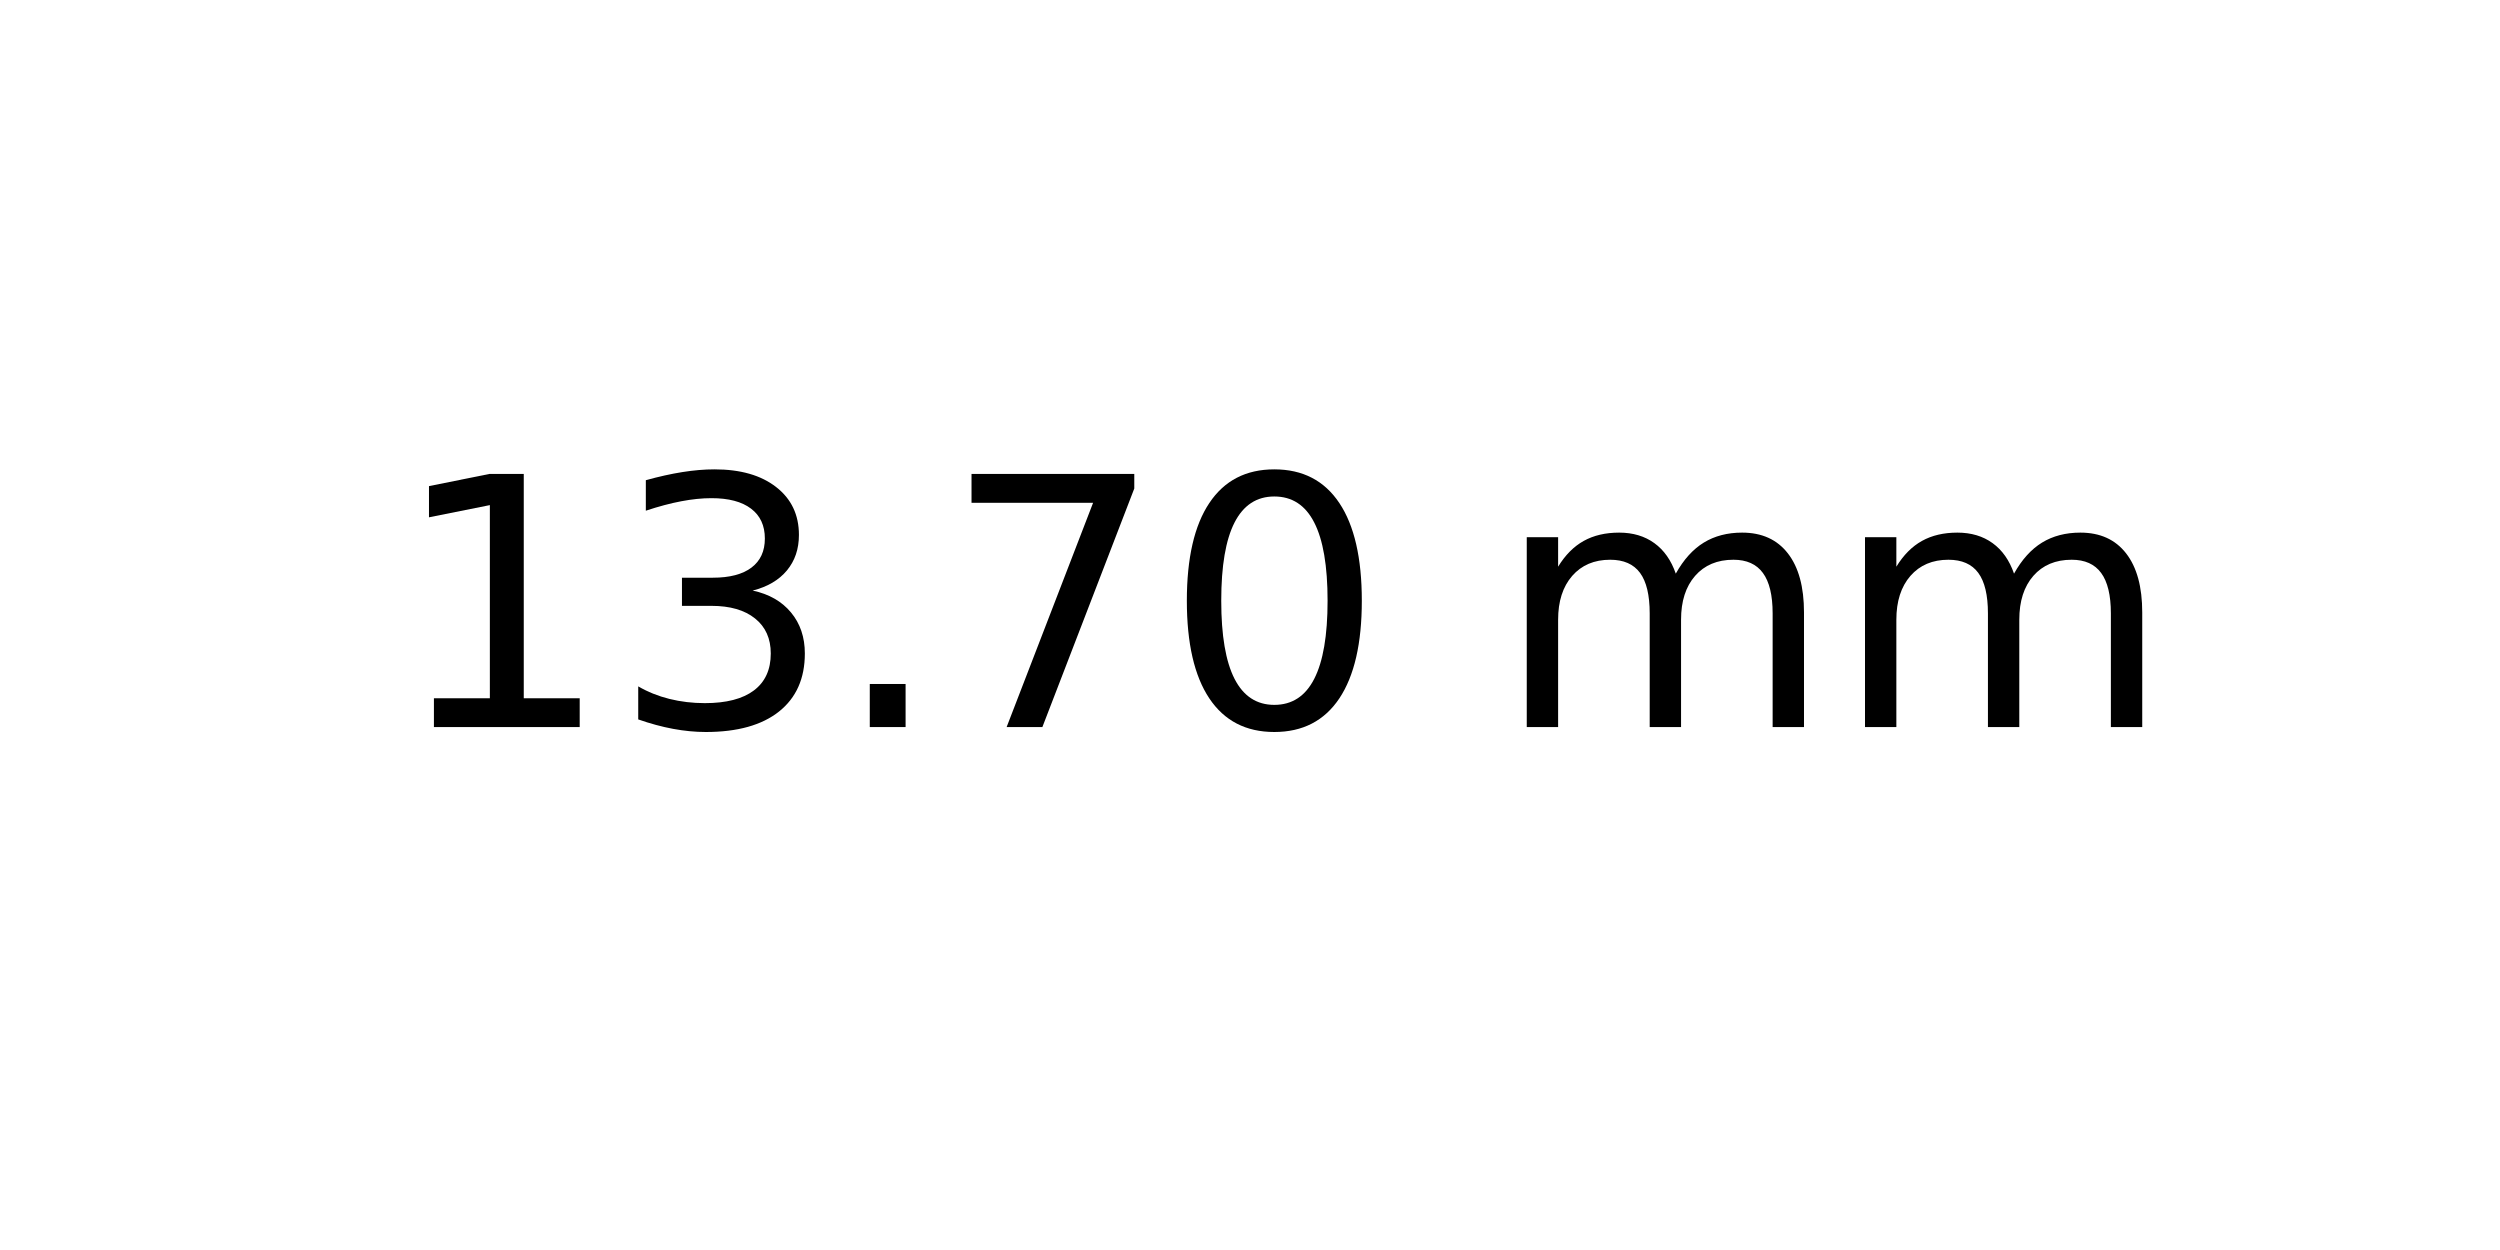
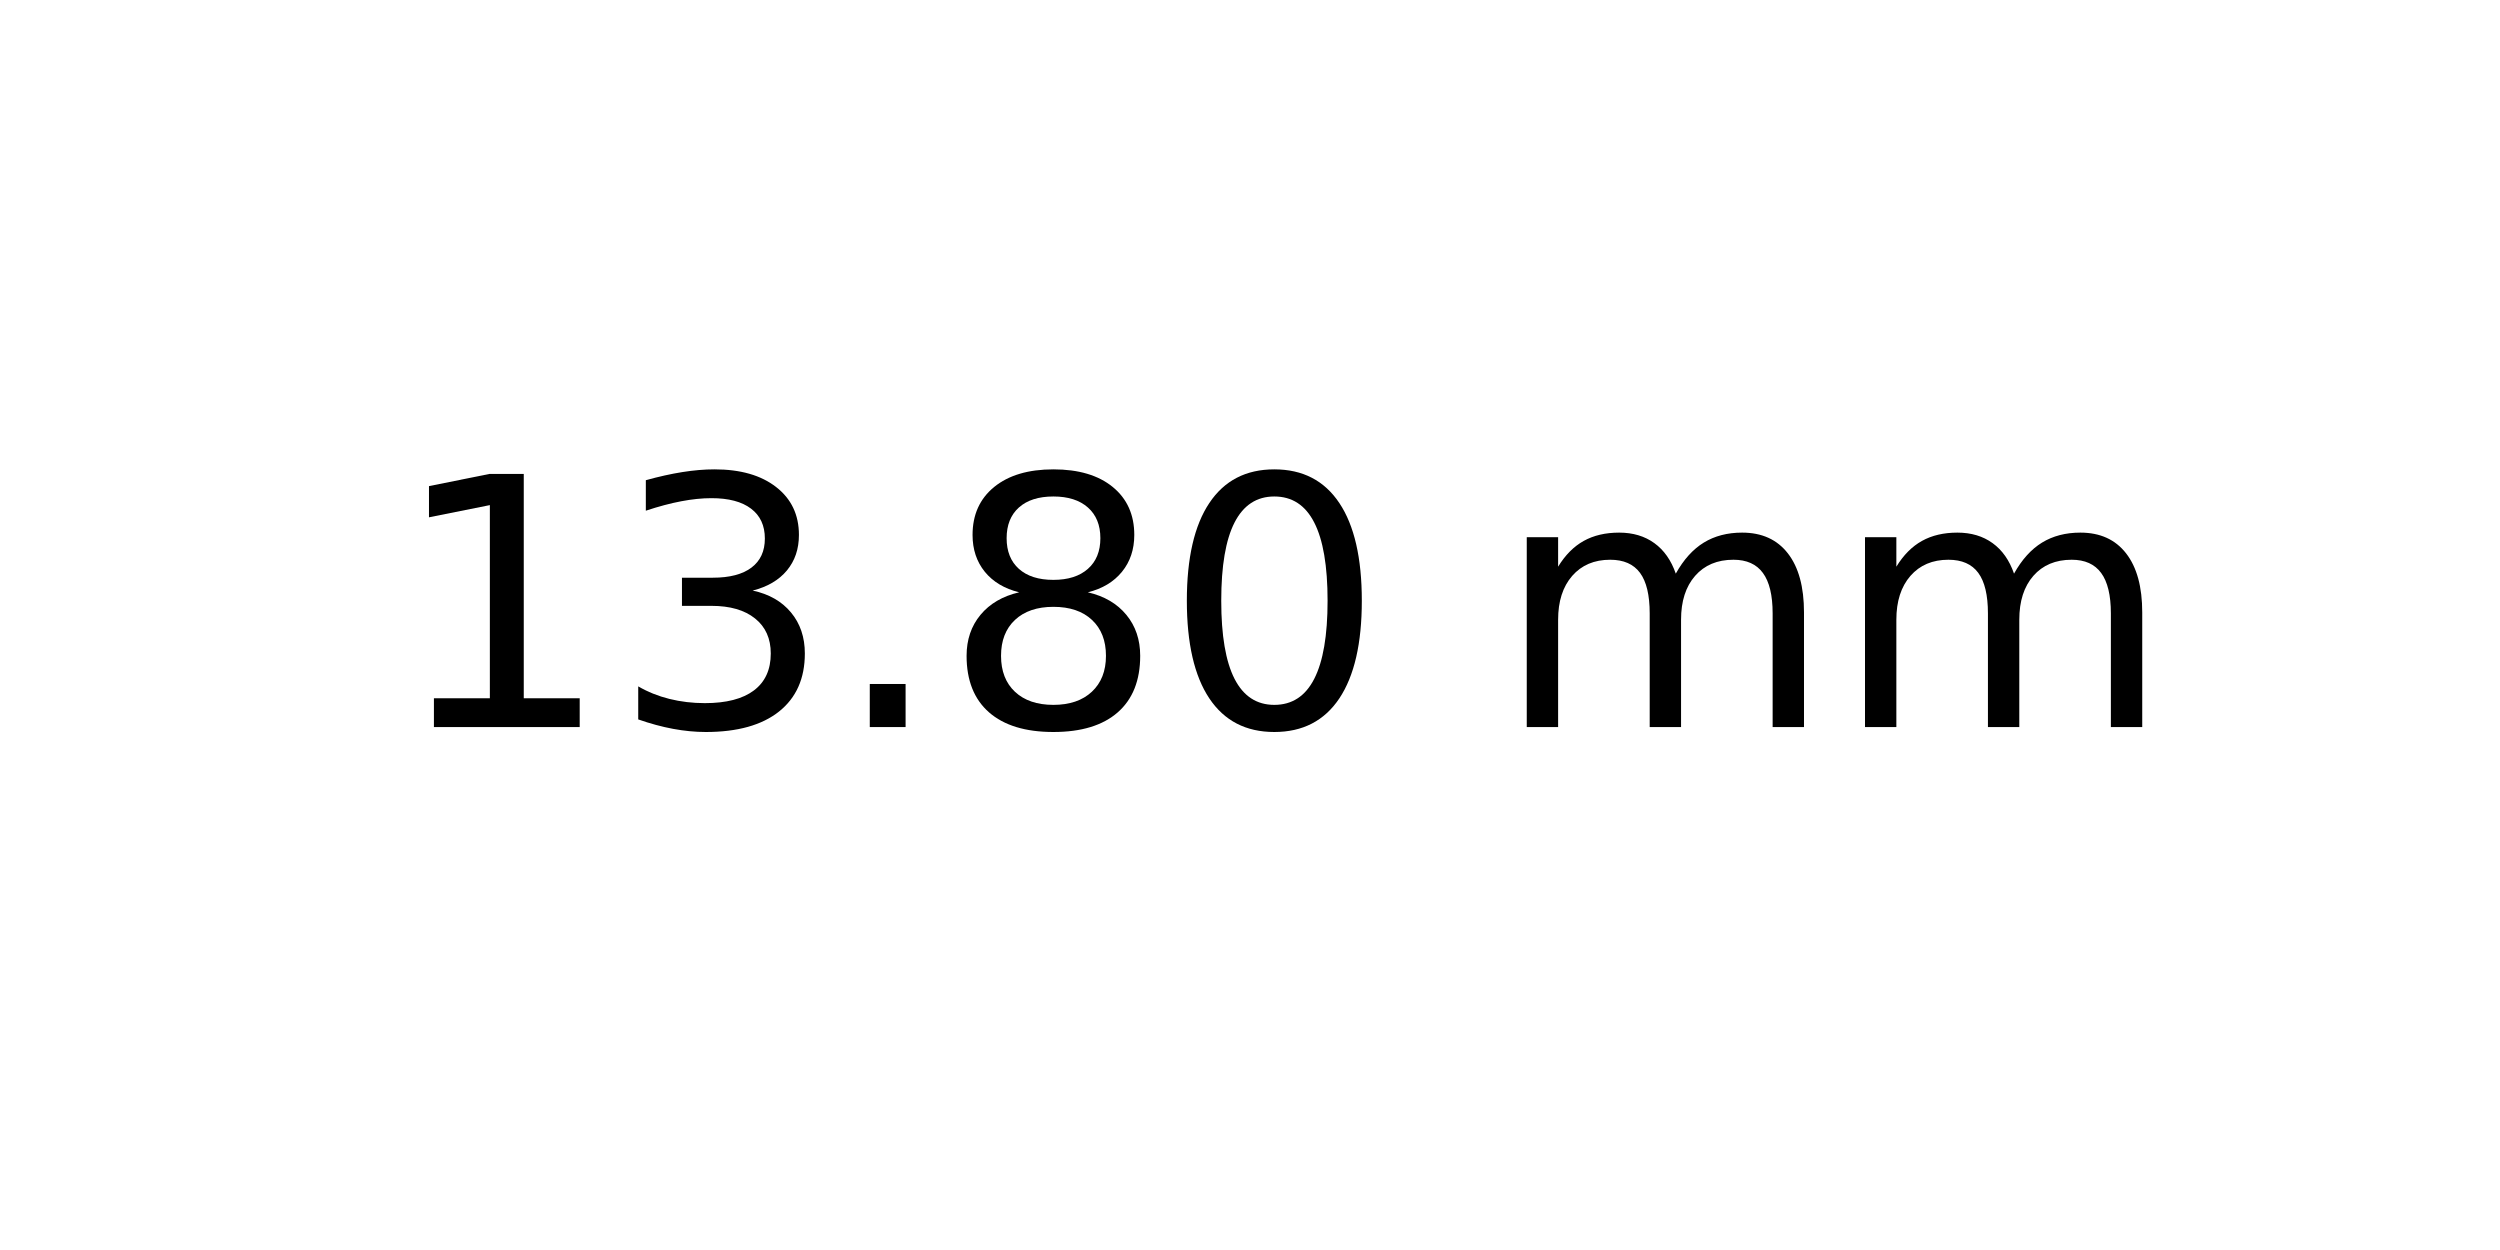
<svg xmlns="http://www.w3.org/2000/svg" xmlns:xlink="http://www.w3.org/1999/xlink" width="72pt" height="36pt" viewBox="0 0 72 36" version="1.1">
  <defs>
    <style type="text/css">*{stroke-linejoin: round; stroke-linecap: butt}</style>
  </defs>
  <g id="figure_1">
    <g id="axes_1">
      <g id="text_1">
        <g transform="translate(11.25625 20.93937) scale(0.1 -0.1)">
          <defs>
            <path id="DejaVuSans-31" d="M 794 531  L 1825 531  L 1825 4091  L 703 3866  L 703 4441  L 1819 4666  L 2450 4666  L 2450 531  L 3481 531  L 3481 0  L 794 0  L 794 531  z " transform="scale(0.015625)" />
            <path id="DejaVuSans-33" d="M 2597 2516  Q 3050 2419 3304 2112  Q 3559 1806 3559 1356  Q 3559 666 3084 287  Q 2609 -91 1734 -91  Q 1441 -91 1130 -33  Q 819 25 488 141  L 488 750  Q 750 597 1062 519  Q 1375 441 1716 441  Q 2309 441 2620 675  Q 2931 909 2931 1356  Q 2931 1769 2642 2001  Q 2353 2234 1838 2234  L 1294 2234  L 1294 2753  L 1863 2753  Q 2328 2753 2575 2939  Q 2822 3125 2822 3475  Q 2822 3834 2567 4026  Q 2313 4219 1838 4219  Q 1578 4219 1281 4162  Q 984 4106 628 3988  L 628 4550  Q 988 4650 1302 4700  Q 1616 4750 1894 4750  Q 2613 4750 3031 4423  Q 3450 4097 3450 3541  Q 3450 3153 3228 2886  Q 3006 2619 2597 2516  z " transform="scale(0.015625)" />
            <path id="DejaVuSans-2e" d="M 684 794  L 1344 794  L 1344 0  L 684 0  L 684 794  z " transform="scale(0.015625)" />
-             <path id="DejaVuSans-37" d="M 525 4666  L 3525 4666  L 3525 4397  L 1831 0  L 1172 0  L 2766 4134  L 525 4134  L 525 4666  z " transform="scale(0.015625)" />
+             <path id="DejaVuSans-38" d="M 2034 2216  Q 1584 2216 1326 1975  Q 1069 1734 1069 1313  Q 1069 891 1326 650  Q 1584 409 2034 409  Q 2484 409 2743 651  Q 3003 894 3003 1313  Q 3003 1734 2745 1975  Q 2488 2216 2034 2216  z M 1403 2484  Q 997 2584 770 2862  Q 544 3141 544 3541  Q 544 4100 942 4425  Q 1341 4750 2034 4750  Q 2731 4750 3128 4425  Q 3525 4100 3525 3541  Q 3525 3141 3298 2862  Q 3072 2584 2669 2484  Q 3125 2378 3379 2068  Q 3634 1759 3634 1313  Q 3634 634 3220 271  Q 2806 -91 2034 -91  Q 1263 -91 848 271  Q 434 634 434 1313  Q 434 1759 690 2068  Q 947 2378 1403 2484  z M 1172 3481  Q 1172 3119 1398 2916  Q 1625 2713 2034 2713  Q 2441 2713 2670 2916  Q 2900 3119 2900 3481  Q 2900 3844 2670 4047  Q 2441 4250 2034 4250  Q 1625 4250 1398 4047  Q 1172 3844 1172 3481  z " transform="scale(0.015625)" />
            <path id="DejaVuSans-30" d="M 2034 4250  Q 1547 4250 1301 3770  Q 1056 3291 1056 2328  Q 1056 1369 1301 889  Q 1547 409 2034 409  Q 2525 409 2770 889  Q 3016 1369 3016 2328  Q 3016 3291 2770 3770  Q 2525 4250 2034 4250  z M 2034 4750  Q 2819 4750 3233 4129  Q 3647 3509 3647 2328  Q 3647 1150 3233 529  Q 2819 -91 2034 -91  Q 1250 -91 836 529  Q 422 1150 422 2328  Q 422 3509 836 4129  Q 1250 4750 2034 4750  z " transform="scale(0.015625)" />
            <path id="DejaVuSans-20" transform="scale(0.015625)" />
            <path id="DejaVuSans-6d" d="M 3328 2828  Q 3544 3216 3844 3400  Q 4144 3584 4550 3584  Q 5097 3584 5394 3201  Q 5691 2819 5691 2113  L 5691 0  L 5113 0  L 5113 2094  Q 5113 2597 4934 2840  Q 4756 3084 4391 3084  Q 3944 3084 3684 2787  Q 3425 2491 3425 1978  L 3425 0  L 2847 0  L 2847 2094  Q 2847 2600 2669 2842  Q 2491 3084 2119 3084  Q 1678 3084 1418 2786  Q 1159 2488 1159 1978  L 1159 0  L 581 0  L 581 3500  L 1159 3500  L 1159 2956  Q 1356 3278 1631 3431  Q 1906 3584 2284 3584  Q 2666 3584 2933 3390  Q 3200 3197 3328 2828  z " transform="scale(0.015625)" />
          </defs>
          <use xlink:href="#DejaVuSans-31" />
          <use xlink:href="#DejaVuSans-33" x="63.623" />
          <use xlink:href="#DejaVuSans-2e" x="127.246" />
-           <use xlink:href="#DejaVuSans-37" x="159.033" />
+           <use xlink:href="#DejaVuSans-38" x="159.033" />
          <use xlink:href="#DejaVuSans-30" x="222.656" />
          <use xlink:href="#DejaVuSans-20" x="286.279" />
          <use xlink:href="#DejaVuSans-6d" x="318.066" />
          <use xlink:href="#DejaVuSans-6d" x="415.479" />
        </g>
      </g>
    </g>
  </g>
</svg>
